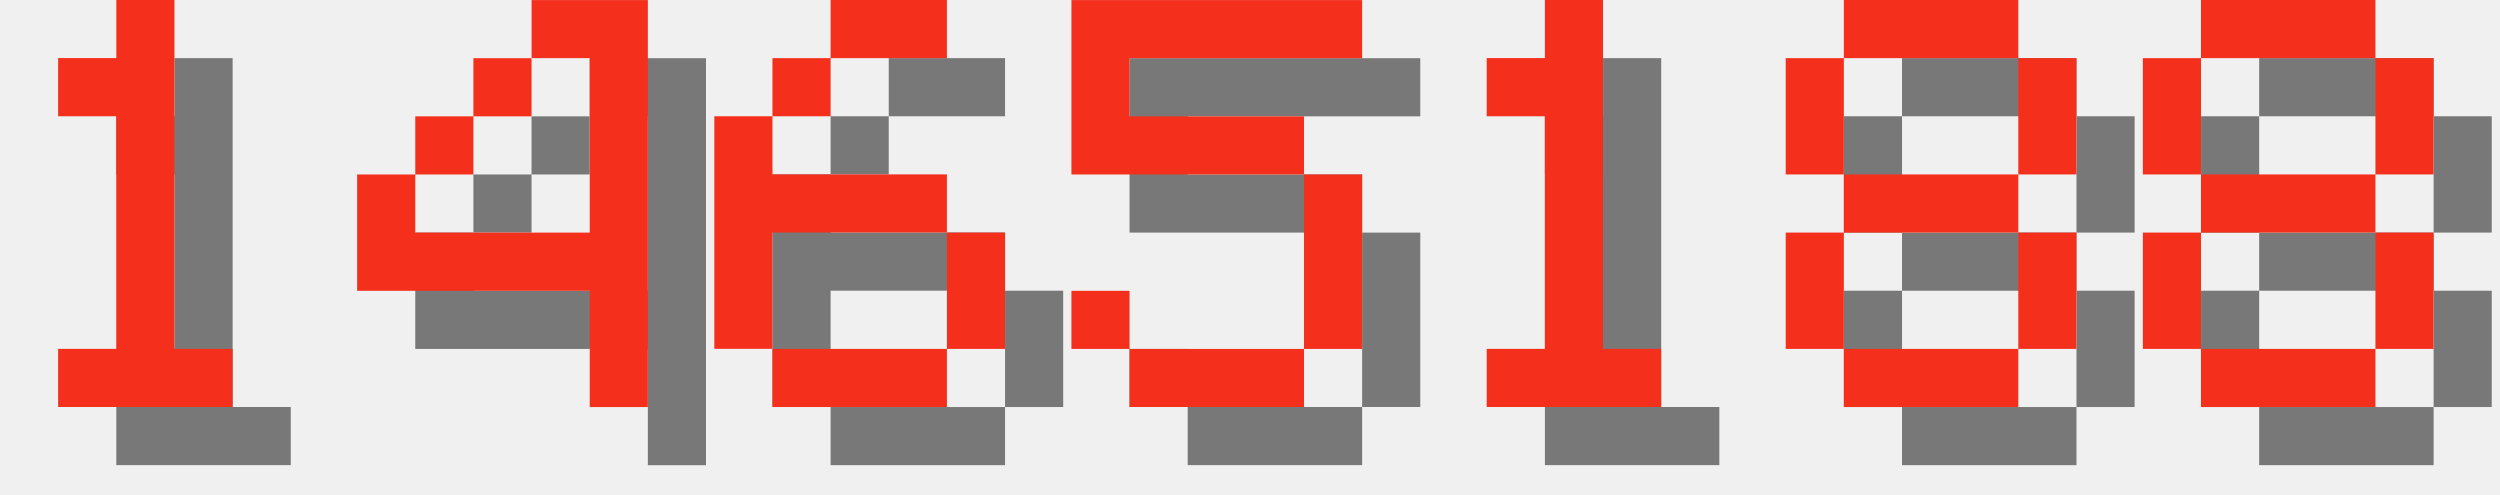
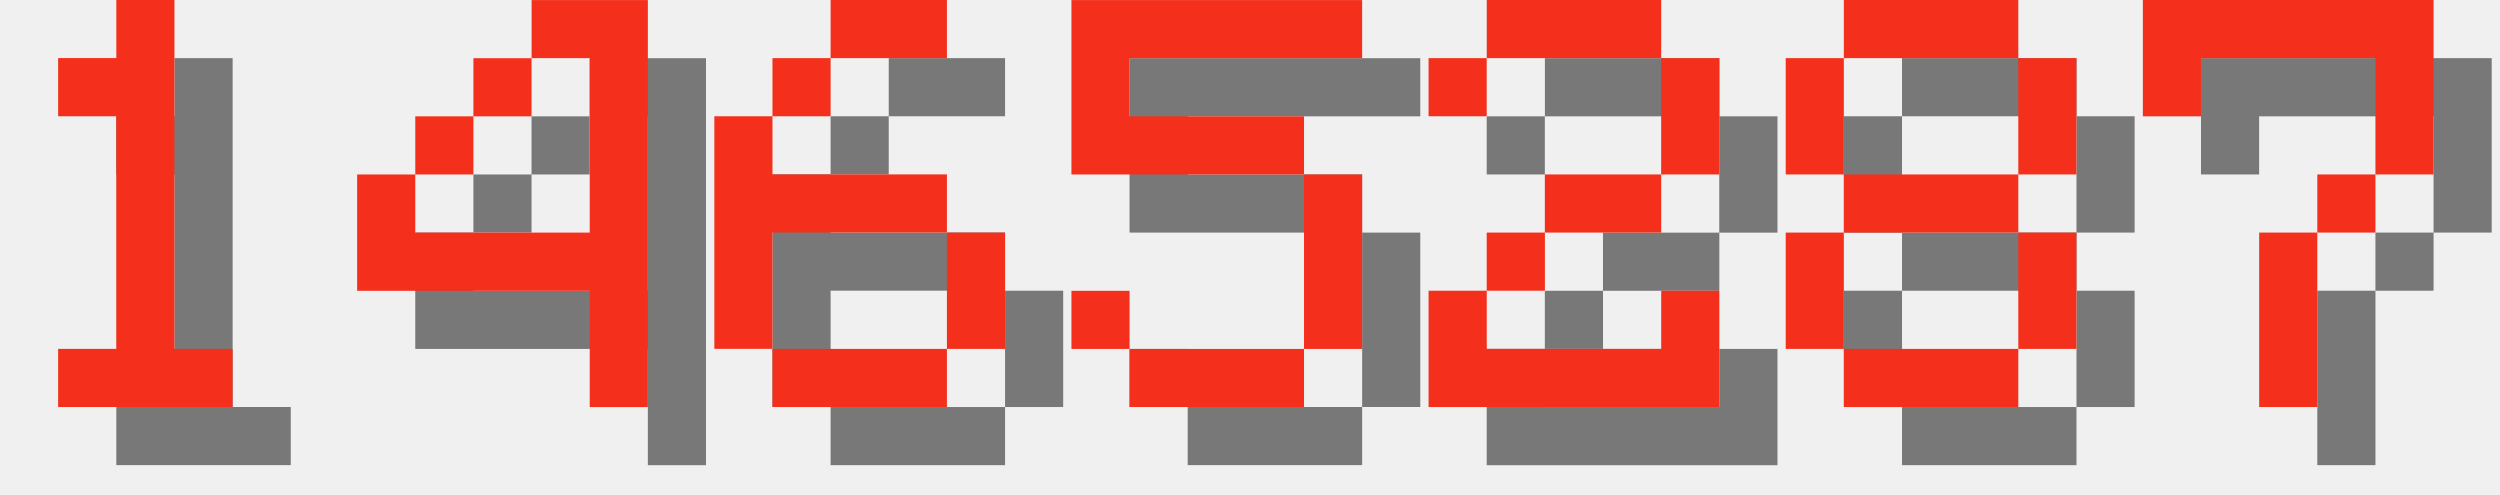
<svg xmlns="http://www.w3.org/2000/svg" version="1.1" width="182.0" height="36">
  <style>
        .text-foreground {
            fill: #F4301C;
        }
        .text-shadow {
            fill: #000000;
            fill-opacity: 0.5;
        }
    </style>
  <g class="digit" id="digit_1" transform="translate(0.0, 0), scale(4)">
    <path id="digit_1_shadow" class="text-shadow" d="m2.117 2.117v1.058h1.058v4.233h-1.058v1.058h3.175v-1.058h-1.058v-6.35h-1.058v1.058h-1.058z" fill-opacity=".5" style="paint-order:stroke fill markers" />
    <path id="digit_1_fg" class="text-foreground" d="m1.058 1.058v1.058h1.058v4.233h-1.058v1.058h3.175v-1.058h-1.058v-6.35h-1.058v1.058h-1.058z" fill="#fff" style="paint-order:stroke fill markers" />
  </g>
  <g class="digit" id="digit_4" transform="translate(26.0, 0), scale(4)">
    <path id="digit_4_shadow" class="text-shadow" d="m4.233 1.058v1.058h1.058v3.175h-3.175v-1.058h-1.058v2.117h4.233v2.117h1.058v-7.408h-2.117zm-2.117 3.175h1.058v-1.058h-1.058v1.058zm1.058-1.058h1.058v-1.058h-1.058v1.058z" fill-opacity=".5" style="paint-order:stroke fill markers" />
    <path id="digit_4_fg" class="text-foreground" d="m3.175 0v1.058h1.058v3.175h-3.175v-1.058h-1.058v2.117h4.233v2.117h1.058v-7.408h-2.117zm-2.117 3.175h1.058v-1.058h-1.058v1.058zm1.058-1.058h1.058v-1.058h-1.058v1.058z" fill="#fff" style="paint-order:stroke fill markers" />
  </g>
  <g class="digit" id="digit_6" transform="translate(52.0, 0), scale(4)">
    <path id="digit_6_shadow" class="text-shadow" d="m3.175 1.058v1.058h2.117v-1.058h-2.117zm0 1.058h-1.058v1.058h1.058v-1.058zm-1.058 1.058h-1.058v4.233h1.058v-2.117h3.175v-1.058h-3.175v-1.058zm3.175 2.117v2.117h1.058v-2.117h-1.058zm0 2.117h-3.175v1.058h3.175v-1.058z" fill-opacity=".5" style="paint-order:stroke fill markers" />
    <path id="digit_6_fg" class="text-foreground" d="m2.117 0v1.058h2.117v-1.058h-2.117zm0 1.058h-1.058v1.058h1.058v-1.058zm-1.058 1.058h-1.058v4.233h1.058v-2.117h3.175v-1.058h-3.175v-1.058zm3.175 2.117v2.117h1.058v-2.117h-1.058zm0 2.117h-3.175v1.058h3.175v-1.058z" fill="#fff" style="paint-order:stroke fill markers" />
  </g>
  <g class="digit" id="digit_5" transform="translate(78.0, 0), scale(4)">
    <path id="digit_5_shadow" class="text-shadow" d="m1.058 1.058v3.175h4.233v3.175h-3.175v-1.058h-1.058v1.058h1.058v1.058h3.175v-1.058h1.058v-3.175h-1.058v-1.058h-3.175v-1.058h4.233v-1.058h-5.292z" fill-opacity=".5" style="paint-order:stroke fill markers" />
    <path id="digit_5_fg" class="text-foreground" d="m0 0v3.175h4.233v3.175h-3.175v-1.058h-1.058v1.058h1.058v1.058h3.175v-1.058h1.058v-3.175h-1.058v-1.058h-3.175v-1.058h4.233v-1.058h-5.292z" fill="#fff" style="paint-order:stroke fill markers" />
  </g>
-   <g class="digit" id="digit_1" transform="translate(104.0, 0), scale(4)">
-     <path id="digit_1_shadow" class="text-shadow" d="m2.117 2.117v1.058h1.058v4.233h-1.058v1.058h3.175v-1.058h-1.058v-6.35h-1.058v1.058h-1.058z" fill-opacity=".5" style="paint-order:stroke fill markers" />
-     <path id="digit_1_fg" class="text-foreground" d="m1.058 1.058v1.058h1.058v4.233h-1.058v1.058h3.175v-1.058h-1.058v-6.35h-1.058v1.058h-1.058z" fill="#fff" style="paint-order:stroke fill markers" />
+   <g class="digit" id="digit_2" transform="translate(104.0, 0), scale(4)">
+     <path id="digit_2_shadow" class="text-shadow" d="m1.058 2.117v1.058h1.058v-1.058h3.175v2.117h-2.117v1.058h-1.058v1.058h-1.058v2.117h5.292v-2.117h-1.058v1.058h-3.175v-1.058h1.058v-1.058h2.117v-1.058h1.058v-2.117h-1.058v-1.058h-3.175v1.058h-1.058z" fill-opacity=".5" style="paint-order:stroke fill markers" />
+     <path id="digit_2_fg" class="text-foreground" d="m0 1.058v1.058h1.058v-1.058h3.175v2.117h-2.117v1.058h-1.058v1.058h-1.058v2.117h5.292v-2.117h-1.058v1.058h-3.175v-1.058h1.058v-1.058h2.117v-1.058h1.058v-2.117h-1.058v-1.058h-3.175v1.058h-1.058z" fill="#fff" style="paint-order:stroke fill markers" />
  </g>
  <g class="digit" id="digit_8" transform="translate(130.0, 0), scale(4)">
    <path id="digit_8_shadow" class="text-shadow" d="m2.117 1.058v1.058h3.175v-1.058h-3.175zm3.175 1.058v2.117h1.058v-2.117h-1.058zm0 2.117h-3.175v1.058h3.175v-1.058zm0 1.058v2.117h1.058v-2.117h-1.058zm0 2.117h-3.175v1.058h3.175v-1.058zm-3.175 0v-2.117h-1.058v2.117h1.058zm0-3.175v-2.117h-1.058v2.117h1.058z" fill-opacity=".5" style="paint-order:stroke fill markers" />
    <path id="digit_8_fg" class="text-foreground" d="m1.058 0v1.058h3.175v-1.058h-3.175zm3.175 1.058v2.117h1.058v-2.117h-1.058zm0 2.117h-3.175v1.058h3.175v-1.058zm0 1.058v2.117h1.058v-2.117h-1.058zm0 2.117h-3.175v1.058h3.175v-1.058zm-3.175 0v-2.117h-1.058v2.117h1.058zm0-3.175v-2.117h-1.058v2.117h1.058z" fill="#fff" style="paint-order:stroke fill markers" />
  </g>
-   <g class="digit" id="digit_8" transform="translate(156.0, 0), scale(4)">
-     <path id="digit_8_shadow" class="text-shadow" d="m2.117 1.058v1.058h3.175v-1.058h-3.175zm3.175 1.058v2.117h1.058v-2.117h-1.058zm0 2.117h-3.175v1.058h3.175v-1.058zm0 1.058v2.117h1.058v-2.117h-1.058zm0 2.117h-3.175v1.058h3.175v-1.058zm-3.175 0v-2.117h-1.058v2.117h1.058zm0-3.175v-2.117h-1.058v2.117h1.058z" fill-opacity=".5" style="paint-order:stroke fill markers" />
-     <path id="digit_8_fg" class="text-foreground" d="m1.058 0v1.058h3.175v-1.058h-3.175zm3.175 1.058v2.117h1.058v-2.117h-1.058zm0 2.117h-3.175v1.058h3.175v-1.058zm0 1.058v2.117h1.058v-2.117h-1.058zm0 2.117h-3.175v1.058h3.175v-1.058zm-3.175 0v-2.117h-1.058v2.117h1.058zm0-3.175v-2.117h-1.058v2.117h1.058z" fill="#fff" style="paint-order:stroke fill markers" />
+   <g class="digit" id="digit_7" transform="translate(156.0, 0), scale(4)">
+     <path id="digit_7_shadow" class="text-shadow" d="m1.058 1.058 2e-6 2.117h1.058v-1.058h3.175v1.058l2e-7 1.058h-1.058v1.058h-1.058l4e-7 3.175 1.058 1e-7v-3.175h1.058v-1.058h1.058l5e-7 -1.058v-2.117z" fill-opacity=".5" style="paint-order:stroke fill markers" />
+     <path id="digit_7_fg" class="text-foreground" d="m0 0 2e-6 2.117h1.058v-1.058h3.175v1.058l2e-7 1.058h-1.058v1.058h-1.058l4e-7 3.175 1.058 1e-7v-3.175h1.058v-1.058h1.058l5e-7 -1.058v-2.117z" fill="#fff" style="paint-order:stroke fill markers" />
  </g>
</svg>
